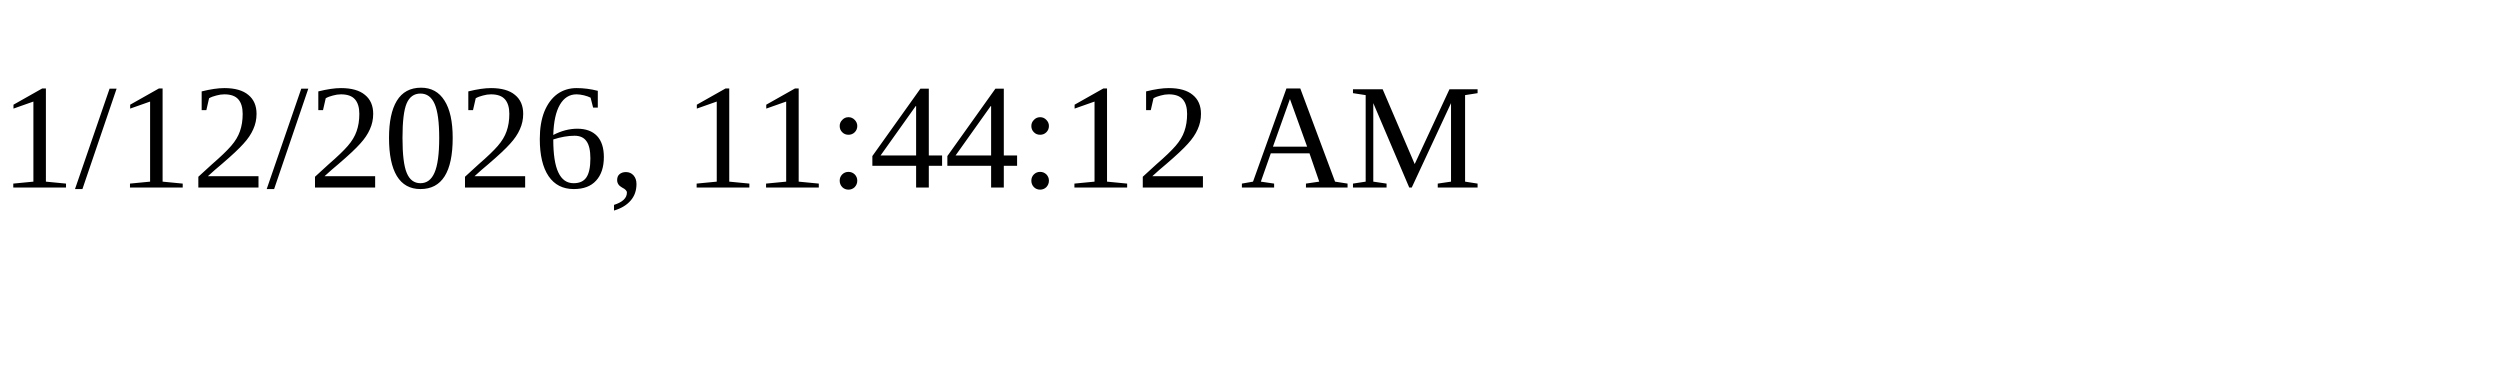
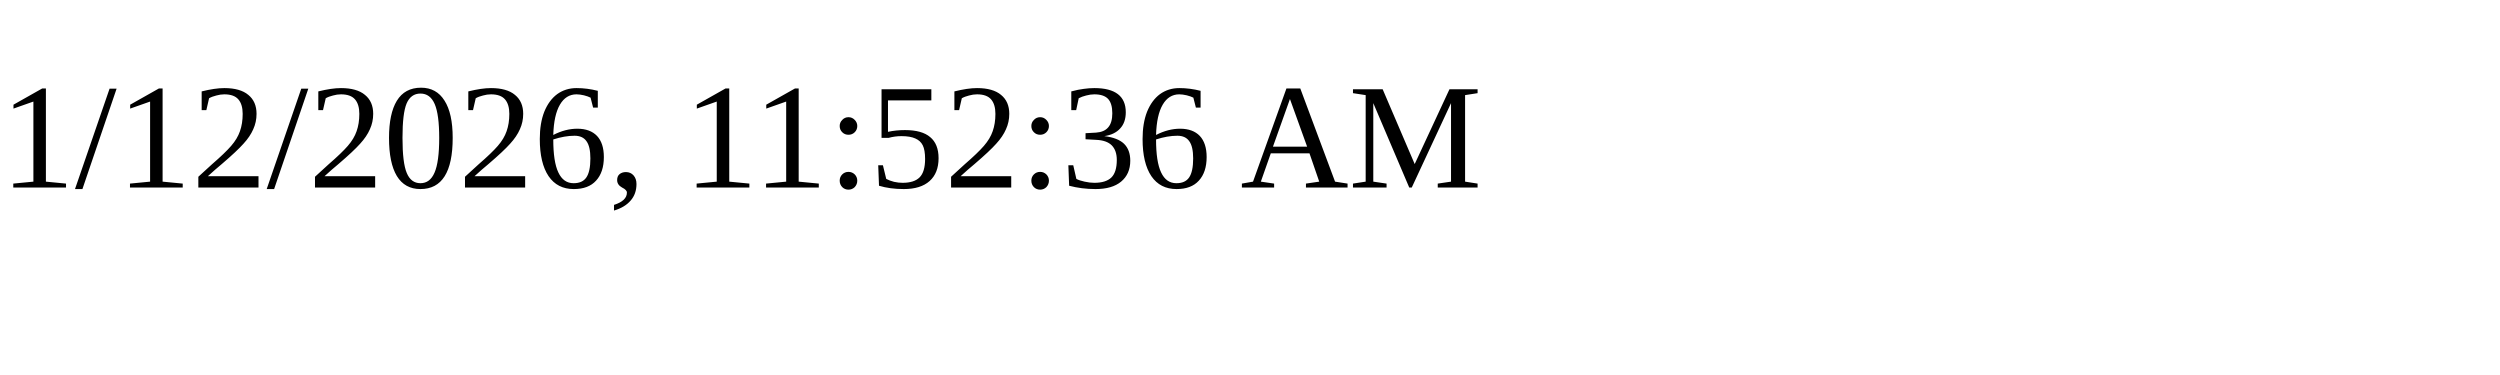
<svg xmlns="http://www.w3.org/2000/svg" height="30" width="200">
-   <text x="0" y="15">1/12/2026, 11:44:12 AM</text>
+   <text x="0" y="15">1/12/2026, 11:52:36 AM</text>
</svg>
